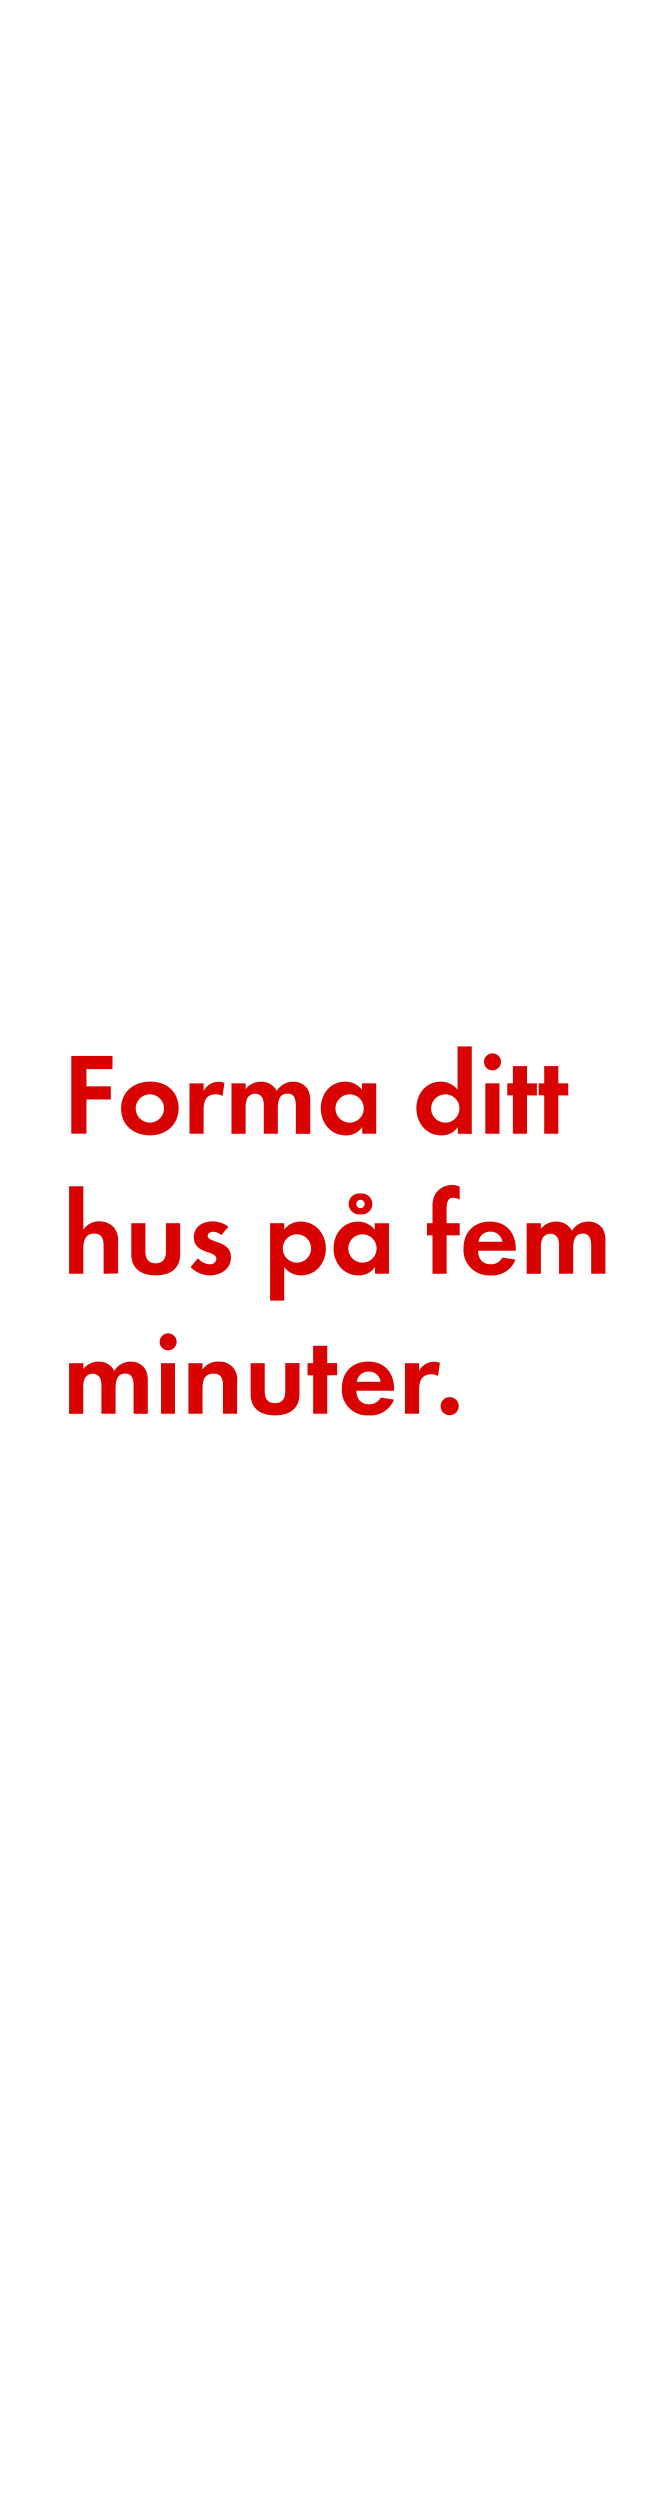
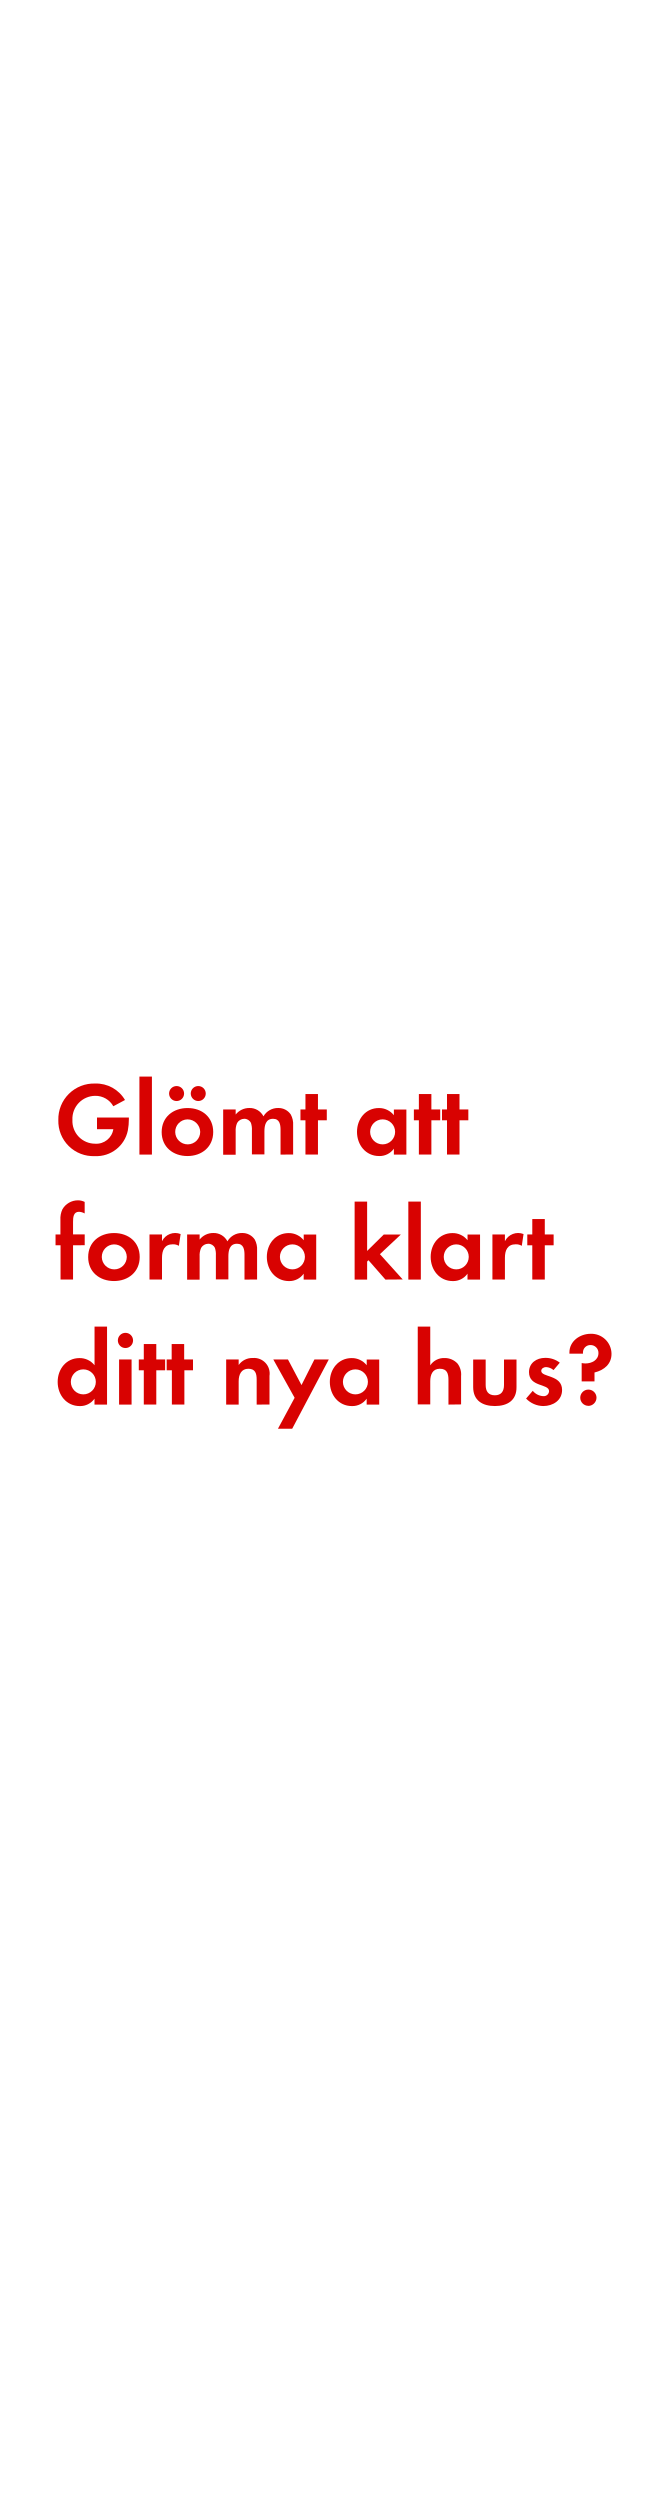
<svg xmlns="http://www.w3.org/2000/svg" id="Layer_1" data-name="Layer 1" viewBox="0 0 160 600">
  <defs>
    <style>.cls-1{fill:#d80201;}</style>
  </defs>
-   <path class="cls-1" d="M20.75,256.58v4.14H26.6v3.16H20.75v8.2H17.11V253.42H27v3.16Z" />
-   <path class="cls-1" d="M36,272.49c-3.86,0-6.94-2.41-6.94-6.44s3.08-6.47,7-6.47S42.87,262,42.87,266,39.79,272.49,36,272.49Zm0-9.86A3.4,3.4,0,1,0,39.37,266,3.43,3.43,0,0,0,35.93,262.63Z" />
-   <path class="cls-1" d="M53.4,263.05a3,3,0,0,0-1.62-.42c-2.3,0-2.91,1.62-2.91,3.64v5.82H45.48V260h3.39v1.82a4,4,0,0,1,5-1.93Z" />
-   <path class="cls-1" d="M71,272.1v-6.64c0-1.43-.22-3-2-3-2,0-2.32,1.82-2.32,3.42v6.22H63.31v-6.44a5.4,5.4,0,0,0-.25-2,2,2,0,0,0-1.82-1.18,2.21,2.21,0,0,0-1.9,1.09,5,5,0,0,0-.39,2.32v6.22H55.56V260h3.39v1.37a4.66,4.66,0,0,1,3.7-1.76,4.12,4.12,0,0,1,3.78,2.21,4.48,4.48,0,0,1,4-2.21,4,4,0,0,1,3.39,1.74,5.34,5.34,0,0,1,.64,2.94v7.84Z" />
-   <path class="cls-1" d="M86.94,272.1v-1.6a4.68,4.68,0,0,1-3.95,2c-3.64,0-6-3-6-6.5s2.32-6.41,5.88-6.41a5.05,5.05,0,0,1,4,1.93V260h3.42V272.1Zm-3-9.46A3.4,3.4,0,1,0,87.31,266,3.38,3.38,0,0,0,83.92,262.63Z" />
-   <path class="cls-1" d="M109.88,272.1v-1.6a4.68,4.68,0,0,1-3.95,2c-3.64,0-6-3-6-6.5s2.32-6.41,5.88-6.41a5.05,5.05,0,0,1,4,1.93V251.13h3.42v21Zm-3-9.46a3.4,3.4,0,1,0,3.39,3.39A3.38,3.38,0,0,0,106.85,262.63Z" />
-   <path class="cls-1" d="M118.19,256.89a2,2,0,1,1,0-4.09,2,2,0,0,1,0,4.09Zm-1.71,15.2V260h3.39V272.1Z" />
-   <path class="cls-1" d="M126.48,262.88v9.21h-3.39v-9.21h-1.34V260h1.34v-4.14h3.39V260h2.38v2.91Z" />
-   <path class="cls-1" d="M134,262.88v9.21h-3.39v-9.21h-1.34V260h1.34v-4.14H134V260h2.38v2.91Z" />
-   <path class="cls-1" d="M24.87,305.7v-6.64c0-1.68-.36-3-2.32-3S20,297.69,20,299.48v6.22H16.58v-21H20v10.42a4.41,4.41,0,0,1,3.81-2,4.63,4.63,0,0,1,3.53,1.48,4.81,4.81,0,0,1,1,3.42v7.62Z" />
-   <path class="cls-1" d="M37.36,306.09c-3.33,0-5.85-1.48-5.85-5.1v-7.42h3.39v6.86c0,1.65.7,2.77,2.46,2.77s2.46-1.12,2.46-2.77v-6.86h3.42V301C43.24,304.61,40.69,306.09,37.36,306.09Z" />
-   <path class="cls-1" d="M50.35,306.09a6.45,6.45,0,0,1-4.62-2L47.52,302a3.94,3.94,0,0,0,2.86,1.43,1.43,1.43,0,0,0,1.54-1.34c0-2.07-5.4-1-5.4-5.12,0-2.46,2-3.84,4.34-3.84a6.25,6.25,0,0,1,3.95,1.29l-1.68,2a3.38,3.38,0,0,0-2-.81c-.59,0-1.29.36-1.29,1,0,1.76,5.6,1,5.6,5.12C55.42,304.58,53,306.09,50.35,306.09Z" />
-   <path class="cls-1" d="M72.27,306.09a4.85,4.85,0,0,1-4.06-2v8.06H64.82V293.57h3.39v1.54a4.83,4.83,0,0,1,4-1.93c3.61,0,6,3,6,6.47S75.83,306.09,72.27,306.09Zm-1-9.86a3.4,3.4,0,1,0,3.39,3.39A3.38,3.38,0,0,0,71.26,296.23Z" />
-   <path class="cls-1" d="M90,305.7v-1.6a4.68,4.68,0,0,1-3.95,2c-3.64,0-6-3-6-6.5s2.32-6.41,5.88-6.41a5.05,5.05,0,0,1,4,1.93v-1.54h3.42V305.7Zm-3-9.46a3.4,3.4,0,1,0,3.39,3.39A3.38,3.38,0,0,0,87,296.23Zm-.48-4.79a2.52,2.52,0,1,1,0-5,2.52,2.52,0,1,1,0,5Zm0-3.5a1,1,0,1,0,1,1A1,1,0,0,0,86.52,287.94Z" />
-   <path class="cls-1" d="M107.19,296.48v9.21H103.8v-9.21h-1.32v-2.91h1.32v-3.89a5.91,5.91,0,0,1,.53-2.86,4.8,4.8,0,0,1,4.2-2.44,4,4,0,0,1,1.79.42v3.11a3.38,3.38,0,0,0-1.54-.45c-1.51,0-1.6,1.57-1.6,2.72v3.39h3.14v2.91Z" />
-   <path class="cls-1" d="M114.72,300.18c.06,1.88,1,3.25,3,3.25a3.18,3.18,0,0,0,2.88-1.62l3.14.5a6,6,0,0,1-6,3.78,6.08,6.08,0,0,1-6.5-6.47c0-3.86,2.46-6.44,6.36-6.44s6.19,2.69,6.19,6.55v.45Zm2.94-4.59a2.75,2.75,0,0,0-2.83,2.44h5.74A2.81,2.81,0,0,0,117.66,295.59Z" />
-   <path class="cls-1" d="M141.88,305.7v-6.64c0-1.43-.22-3-2-3-2,0-2.32,1.82-2.32,3.42v6.22h-3.39v-6.44a5.4,5.4,0,0,0-.25-2,2,2,0,0,0-1.82-1.18,2.21,2.21,0,0,0-1.9,1.09,5,5,0,0,0-.39,2.32v6.22H126.4V293.57h3.39v1.37a4.66,4.66,0,0,1,3.7-1.76,4.12,4.12,0,0,1,3.78,2.21,4.48,4.48,0,0,1,4-2.21,4,4,0,0,1,3.39,1.74,5.34,5.34,0,0,1,.64,2.94v7.84Z" />
-   <path class="cls-1" d="M32.06,339.3v-6.64c0-1.43-.22-3-2-3-2,0-2.32,1.82-2.32,3.42v6.22H24.34v-6.44a5.4,5.4,0,0,0-.25-2,2,2,0,0,0-1.82-1.18,2.21,2.21,0,0,0-1.9,1.09,5,5,0,0,0-.39,2.32v6.22H16.58V327.17H20v1.37a4.65,4.65,0,0,1,3.7-1.76A4.12,4.12,0,0,1,27.44,329a4.48,4.48,0,0,1,4-2.21,4,4,0,0,1,3.39,1.74,5.34,5.34,0,0,1,.64,2.94v7.84Z" />
-   <path class="cls-1" d="M40.35,324.09a2,2,0,1,1,0-4.09,2,2,0,0,1,0,4.09Zm-1.71,15.2V327.17H42V339.3Z" />
-   <path class="cls-1" d="M53.51,339.3v-6.72c0-1.65-.36-2.91-2.3-2.91-2.1,0-2.6,1.54-2.6,3.36v6.27H45.22V327.17h3.39v1.48a4.48,4.48,0,0,1,3.81-1.87,4.19,4.19,0,0,1,4.48,4.82v7.7Z" />
-   <path class="cls-1" d="M66,339.69c-3.33,0-5.85-1.48-5.85-5.1v-7.42h3.39V334c0,1.65.7,2.77,2.46,2.77s2.46-1.12,2.46-2.77v-6.86h3.42v7.42C71.88,338.21,69.33,339.69,66,339.69Z" />
-   <path class="cls-1" d="M78.54,330.08v9.21H75.16v-9.21H73.81v-2.91h1.34V323h3.39v4.14h2.38v2.91Z" />
-   <path class="cls-1" d="M85.52,333.78c.06,1.88,1,3.25,3,3.25a3.18,3.18,0,0,0,2.88-1.62l3.14.5a5.94,5.94,0,0,1-6,3.78,6.08,6.08,0,0,1-6.5-6.47c0-3.86,2.46-6.44,6.36-6.44s6.19,2.69,6.19,6.55v.45Zm2.94-4.59a2.75,2.75,0,0,0-2.83,2.44h5.74A2.81,2.81,0,0,0,88.46,329.19Z" />
-   <path class="cls-1" d="M105.12,330.25a3,3,0,0,0-1.62-.42c-2.3,0-2.91,1.62-2.91,3.64v5.82H97.19V327.17h3.39V329a4,4,0,0,1,5-1.93Z" />
-   <path class="cls-1" d="M107.92,339.66a2.18,2.18,0,1,1,2.18-2.18A2.19,2.19,0,0,1,107.92,339.66Z" />
+   <path class="cls-1" d="M30.68,271.32a7.7,7.7,0,0,1-7.9,6.15A8.41,8.41,0,0,1,14,268.8a8.55,8.55,0,0,1,8.85-8.75A8,8,0,0,1,30,264L27.2,265.5A4.89,4.89,0,0,0,22.85,263a5.51,5.51,0,0,0-5.47,5.77,5.45,5.45,0,0,0,5.47,5.72A4.12,4.12,0,0,0,27.2,271H23.28v-2.8h7.65v.4A14.44,14.44,0,0,1,30.68,271.32Z" />
+   <path class="cls-1" d="M33.46,277.1V258.38h3V277.1Z" />
+   <path class="cls-1" d="M45,277.45c-3.45,0-6.2-2.15-6.2-5.75s2.75-5.77,6.22-5.77,6.15,2.17,6.15,5.75S48.43,277.45,45,277.45Zm-2.62-13.2a1.8,1.8,0,0,1,0-3.6,1.8,1.8,0,1,1,0,3.6Zm2.6,4.4a3,3,0,1,0,3.07,3A3.06,3.06,0,0,0,45,268.65Zm2.6-4.4a1.82,1.82,0,0,1-1.8-1.8,1.8,1.8,0,1,1,1.8,1.8Z" />
+   <path class="cls-1" d="M67.33,277.1v-5.92c0-1.27-.2-2.67-1.8-2.67-1.77,0-2.07,1.63-2.07,3v5.55h-3v-5.75a4.82,4.82,0,0,0-.23-1.8,1.75,1.75,0,0,0-1.62-1,2,2,0,0,0-1.7,1,4.5,4.5,0,0,0-.35,2.07v5.55h-3V266.27h3v1.22a4.16,4.16,0,0,1,3.3-1.57,3.68,3.68,0,0,1,3.37,2,4,4,0,0,1,3.55-2,3.56,3.56,0,0,1,3,1.55,4.77,4.77,0,0,1,.57,2.62v7Z" />
+   <path class="cls-1" d="M76.31,268.87v8.22h-3v-8.22h-1.2v-2.6h1.2v-3.7h3v3.7h2.12v2.6Z" />
+   <path class="cls-1" d="M94.53,277.1v-1.42A4.18,4.18,0,0,1,91,277.45c-3.25,0-5.32-2.7-5.32-5.8s2.07-5.72,5.25-5.72a4.51,4.51,0,0,1,3.6,1.72v-1.37h3V277.1Zm-2.7-8.45a3,3,0,1,0,3,3A3,3,0,0,0,91.83,268.65Z" />
+   <path class="cls-1" d="M103.53,268.87v8.22h-3v-8.22h-1.2v-2.6h1.2v-3.7h3v3.7h2.12v2.6Z" />
+   <path class="cls-1" d="M110.28,268.87v8.22h-3v-8.22h-1.2v-2.6h1.2v-3.7h3v3.7h2.12v2.6Z" />
+   <path class="cls-1" d="M17.53,298.87v8.22h-3v-8.22H13.33v-2.6h1.17V292.8a5.28,5.28,0,0,1,.47-2.55,4.28,4.28,0,0,1,3.75-2.17,3.58,3.58,0,0,1,1.6.38v2.77a3,3,0,0,0-1.37-.4c-1.35,0-1.42,1.4-1.42,2.42v3h2.8v2.6Z" />
+   <path class="cls-1" d="M27.36,307.45c-3.45,0-6.2-2.15-6.2-5.75s2.75-5.77,6.22-5.77,6.15,2.17,6.15,5.75S30.78,307.45,27.36,307.45Zm0-8.8a3,3,0,1,0,3.07,3A3.06,3.06,0,0,0,27.33,298.65Z" />
+   <path class="cls-1" d="M42.93,299a2.68,2.68,0,0,0-1.45-.37c-2,0-2.6,1.45-2.6,3.25v5.2h-3V296.27h3v1.62a3.53,3.53,0,0,1,4.47-1.72Z" />
+   <path class="cls-1" d="M58.68,307.1v-5.92c0-1.28-.2-2.68-1.8-2.68-1.77,0-2.07,1.63-2.07,3v5.55h-3v-5.75a4.82,4.82,0,0,0-.23-1.8,1.75,1.75,0,0,0-1.62-1,2,2,0,0,0-1.7,1,4.5,4.5,0,0,0-.35,2.07v5.55h-3V296.27h3v1.22a4.16,4.16,0,0,1,3.3-1.57,3.68,3.68,0,0,1,3.37,2,4,4,0,0,1,3.55-2,3.56,3.56,0,0,1,3,1.55,4.77,4.77,0,0,1,.57,2.62v7Z" />
+   <path class="cls-1" d="M72.88,307.1v-1.42a4.18,4.18,0,0,1-3.52,1.78c-3.25,0-5.32-2.7-5.32-5.8s2.07-5.72,5.25-5.72a4.51,4.51,0,0,1,3.6,1.72v-1.37h3V307.1Zm-2.7-8.45a3,3,0,1,0,3,3A3,3,0,0,0,70.18,298.65Z" />
+   <path class="cls-1" d="M92.5,307.1l-4.07-4.65-.32.33v4.32h-3V288.38h3v11.85l4-3.95h4.1L91.18,301l5.47,6.07Z" />
+   <path class="cls-1" d="M98,307.1V288.38h3V307.1Z" />
+   <path class="cls-1" d="M112.2,307.1v-1.42a4.18,4.18,0,0,1-3.52,1.78c-3.25,0-5.32-2.7-5.32-5.8s2.07-5.72,5.25-5.72a4.51,4.51,0,0,1,3.6,1.72v-1.37h3V307.1Zm-2.7-8.45a3,3,0,1,0,3,3A3,3,0,0,0,109.5,298.65Z" />
+   <path class="cls-1" d="M125.23,299a2.68,2.68,0,0,0-1.45-.37c-2,0-2.6,1.45-2.6,3.25v5.2h-3V296.27h3v1.62a3.53,3.53,0,0,1,4.47-1.72Z" />
+   <path class="cls-1" d="M130.75,298.87v8.22h-3v-8.22h-1.2v-2.6h1.2v-3.7h3v3.7h2.12v2.6Z" />
+   <path class="cls-1" d="M22.68,337.1v-1.42a4.18,4.18,0,0,1-3.52,1.78c-3.25,0-5.32-2.7-5.32-5.8s2.07-5.72,5.25-5.72a4.51,4.51,0,0,1,3.6,1.72v-9.27h3V337.1ZM20,328.65a3,3,0,1,0,3,3A3,3,0,0,0,20,328.65Z" />
+   <path class="cls-1" d="M30.11,323.53a1.82,1.82,0,1,1,0-3.65,1.82,1.82,0,0,1,0,3.65ZM28.58,337.1V326.27h3V337.1Z" />
+   <path class="cls-1" d="M37.51,328.87v8.22h-3v-8.22h-1.2v-2.6h1.2v-3.7h3v3.7h2.12v2.6Z" />
+   <path class="cls-1" d="M44.25,328.87v8.22h-3v-8.22H40v-2.6h1.2v-3.7h3v3.7h2.12v2.6Z" />
+   <path class="cls-1" d="M61.6,337.1v-6c0-1.47-.32-2.6-2-2.6s-2.32,1.38-2.32,3v5.6h-3V326.27h3v1.33a4,4,0,0,1,3.4-1.68,3.74,3.74,0,0,1,4,4.3v6.87Z" />
+   <path class="cls-1" d="M70.13,342.89H66.71l4-7.42-5.12-9.2h3.52l3.25,6.15,3.1-6.15h3.45Z" />
+   <path class="cls-1" d="M88,337.1v-1.42a4.18,4.18,0,0,1-3.52,1.78c-3.25,0-5.32-2.7-5.32-5.8s2.07-5.72,5.25-5.72a4.51,4.51,0,0,1,3.6,1.72v-1.37h3V337.1Zm-2.7-8.45a3,3,0,1,0,3,3A3,3,0,0,0,85.33,328.65Z" />
+   <path class="cls-1" d="M107.63,337.1v-5.92c0-1.5-.32-2.68-2.07-2.68s-2.3,1.45-2.3,3v5.55h-3V318.38h3v9.3a3.94,3.94,0,0,1,3.4-1.75,4.14,4.14,0,0,1,3.15,1.33,4.29,4.29,0,0,1,.85,3v6.8Z" />
+   <path class="cls-1" d="M118.78,337.45c-3,0-5.22-1.33-5.22-4.55v-6.62h3v6.12c0,1.47.62,2.47,2.2,2.47s2.2-1,2.2-2.47v-6.12h3v6.62C124,336.12,121.75,337.45,118.78,337.45Z" />
+   <path class="cls-1" d="M130.38,337.45a5.76,5.76,0,0,1-4.12-1.8l1.6-1.85a3.51,3.51,0,0,0,2.55,1.28,1.27,1.27,0,0,0,1.37-1.2c0-1.85-4.82-.93-4.82-4.57,0-2.2,1.82-3.42,3.87-3.42a5.58,5.58,0,0,1,3.52,1.15l-1.5,1.78a3,3,0,0,0-1.8-.72c-.52,0-1.15.32-1.15.92,0,1.58,5,.88,5,4.57C134.9,336.1,132.7,337.45,130.38,337.45Z" />
+   <path class="cls-1" d="M142.68,329.4v2.13H139.6v-4.4a5,5,0,0,0,.88.1c1.52,0,3.15-.78,3.15-2.5a1.88,1.88,0,0,0-1.92-1.92,1.77,1.77,0,0,0-1.8,1.77c0,.1,0,.2,0,.3h-3.25v-.3c0-2.72,2.55-4.47,5.1-4.47a4.84,4.84,0,0,1,5,4.7C146.83,327.32,145,328.85,142.68,329.4Zm-1.47,8a1.95,1.95,0,1,1,1.95-1.95A2,2,0,0,1,141.2,337.42Z" />
</svg>
